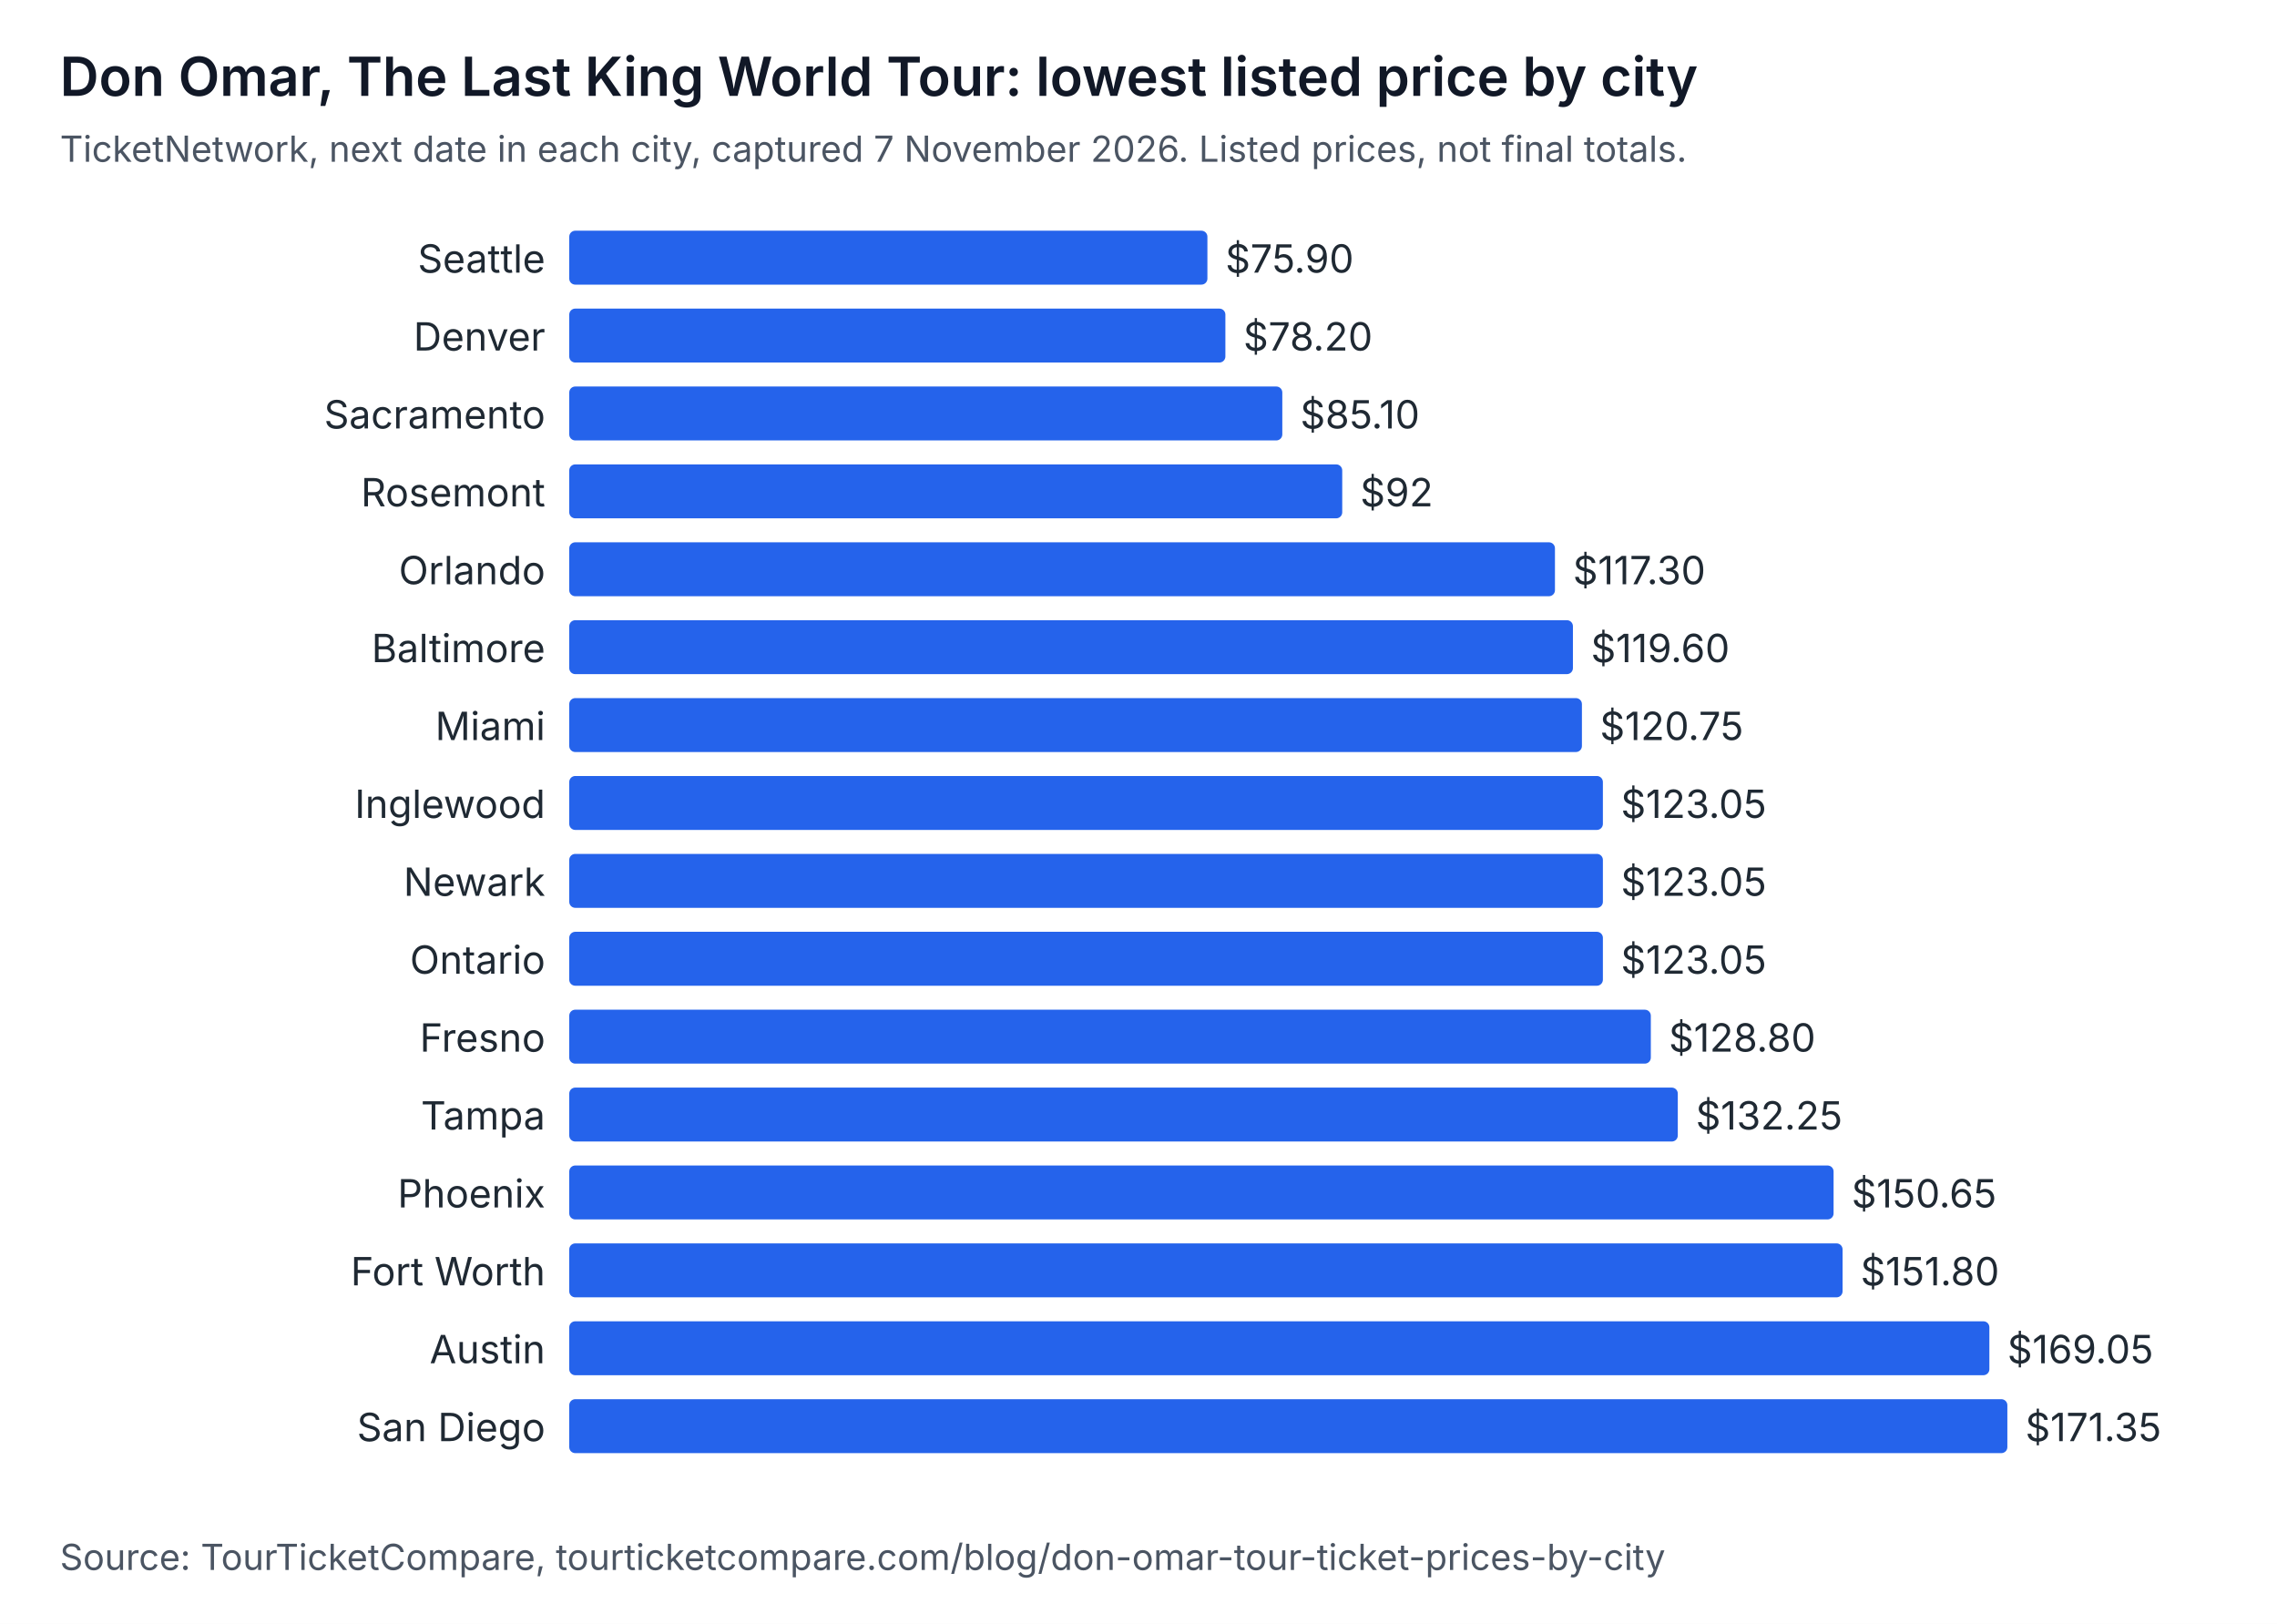
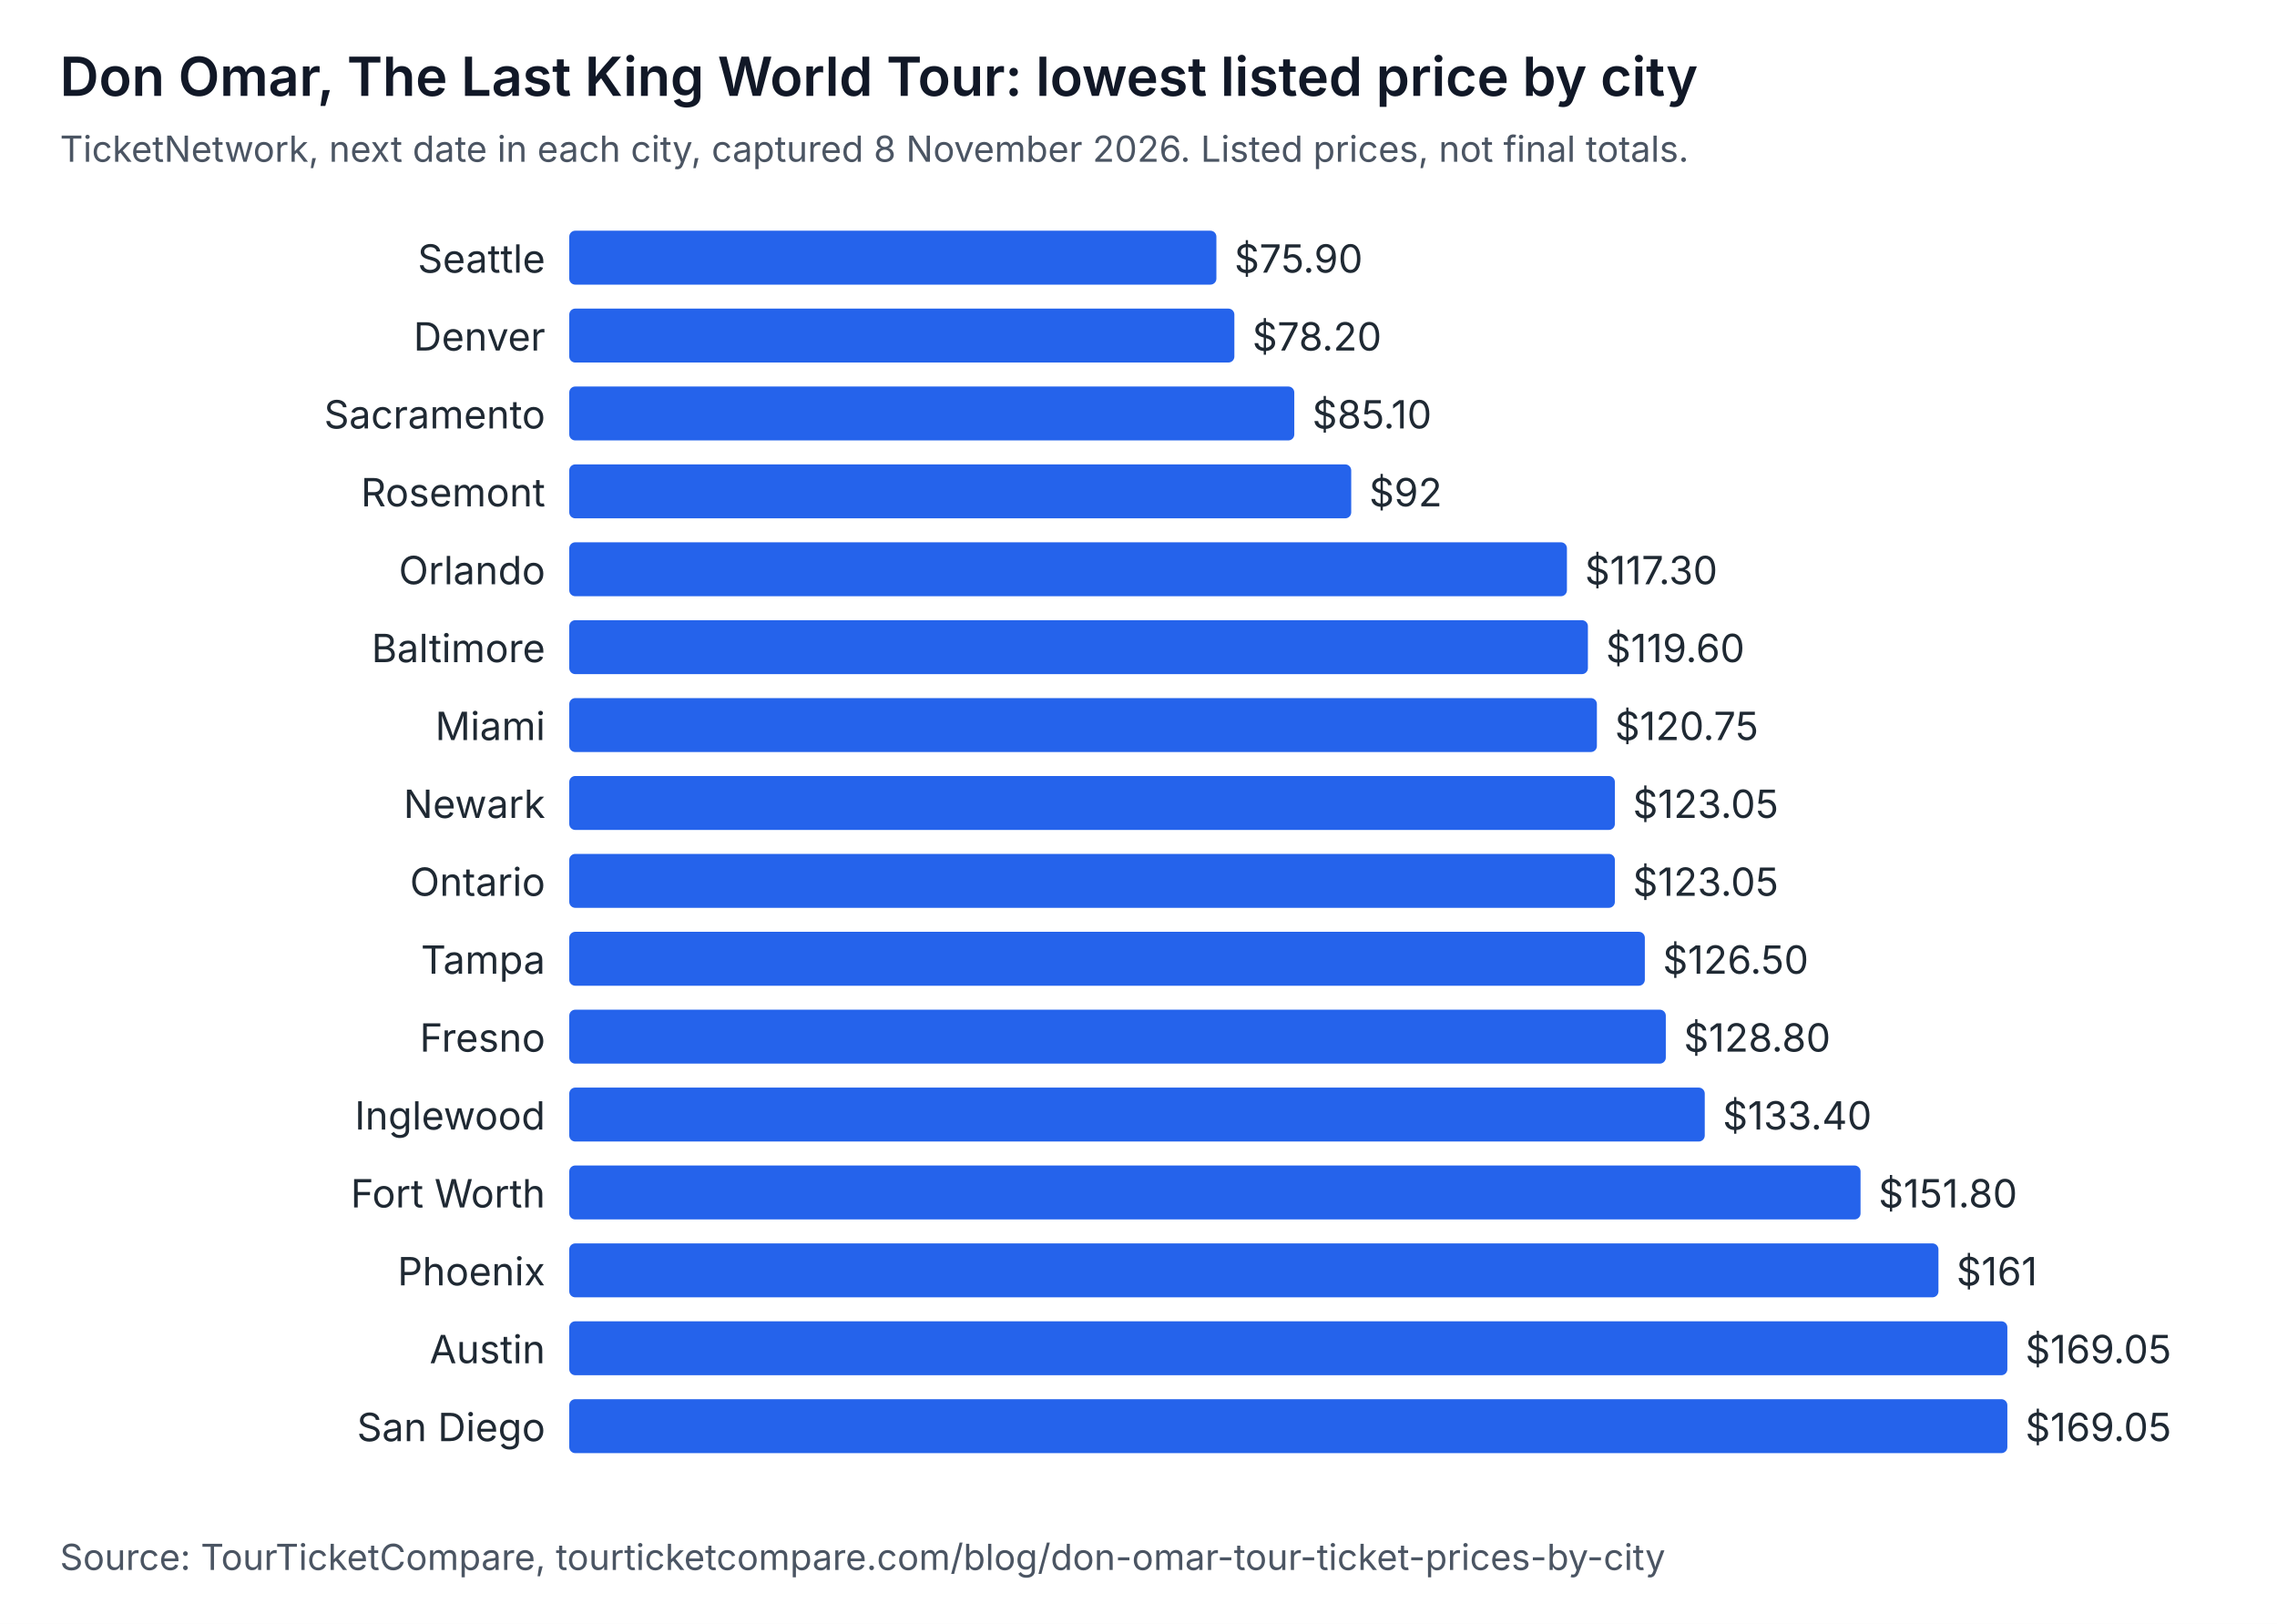
<svg xmlns="http://www.w3.org/2000/svg" width="760" height="542" viewBox="0 0 760 542" role="img" aria-labelledby="t d" font-family="system-ui, -apple-system, Segoe UI, sans-serif">
  <rect width="760" height="542" fill="#ffffff" />
  <text x="20" y="32" font-size="18" font-weight="600" fill="#111827">Don Omar, The Last King World Tour: lowest listed price by city</text>
-   <text x="20" y="54" font-size="12" fill="#4b5563">TicketNetwork, next date in each city, captured 7 November 2026. Listed prices, not final totals.</text>
+   <text x="20" y="54" font-size="12" fill="#4b5563">TicketNetwork, next date in each city, captured 8 November 2026. Listed prices, not final totals.</text>
  <text x="182" y="91" text-anchor="end" font-size="13" fill="#1f2933">Seattle</text>
-   <rect x="190" y="77" width="213" height="18" rx="2" fill="#2563eb" />
-   <text x="409" y="91" font-size="13" fill="#1f2933">$75.90</text>
+   <rect x="190" y="77" width="216" height="18" rx="2" fill="#2563eb" />
+   <text x="412" y="91" font-size="13" fill="#1f2933">$75.90</text>
  <text x="182" y="117" text-anchor="end" font-size="13" fill="#1f2933">Denver</text>
-   <rect x="190" y="103" width="219" height="18" rx="2" fill="#2563eb" />
-   <text x="415" y="117" font-size="13" fill="#1f2933">$78.20</text>
+   <rect x="190" y="103" width="222" height="18" rx="2" fill="#2563eb" />
+   <text x="418" y="117" font-size="13" fill="#1f2933">$78.20</text>
  <text x="182" y="143" text-anchor="end" font-size="13" fill="#1f2933">Sacramento</text>
-   <rect x="190" y="129" width="238" height="18" rx="2" fill="#2563eb" />
-   <text x="434" y="143" font-size="13" fill="#1f2933">$85.10</text>
+   <rect x="190" y="129" width="242" height="18" rx="2" fill="#2563eb" />
+   <text x="438" y="143" font-size="13" fill="#1f2933">$85.10</text>
  <text x="182" y="169" text-anchor="end" font-size="13" fill="#1f2933">Rosemont</text>
-   <rect x="190" y="155" width="258" height="18" rx="2" fill="#2563eb" />
-   <text x="454" y="169" font-size="13" fill="#1f2933">$92</text>
+   <rect x="190" y="155" width="261" height="18" rx="2" fill="#2563eb" />
+   <text x="457" y="169" font-size="13" fill="#1f2933">$92</text>
  <text x="182" y="195" text-anchor="end" font-size="13" fill="#1f2933">Orlando</text>
-   <rect x="190" y="181" width="329" height="18" rx="2" fill="#2563eb" />
-   <text x="525" y="195" font-size="13" fill="#1f2933">$117.30</text>
+   <rect x="190" y="181" width="333" height="18" rx="2" fill="#2563eb" />
+   <text x="529" y="195" font-size="13" fill="#1f2933">$117.30</text>
  <text x="182" y="221" text-anchor="end" font-size="13" fill="#1f2933">Baltimore</text>
-   <rect x="190" y="207" width="335" height="18" rx="2" fill="#2563eb" />
-   <text x="531" y="221" font-size="13" fill="#1f2933">$119.60</text>
+   <rect x="190" y="207" width="340" height="18" rx="2" fill="#2563eb" />
+   <text x="536" y="221" font-size="13" fill="#1f2933">$119.60</text>
  <text x="182" y="247" text-anchor="end" font-size="13" fill="#1f2933">Miami</text>
-   <rect x="190" y="233" width="338" height="18" rx="2" fill="#2563eb" />
-   <text x="534" y="247" font-size="13" fill="#1f2933">$120.75</text>
-   <text x="182" y="273" text-anchor="end" font-size="13" fill="#1f2933">Inglewood</text>
-   <rect x="190" y="259" width="345" height="18" rx="2" fill="#2563eb" />
-   <text x="541" y="273" font-size="13" fill="#1f2933">$123.05</text>
-   <text x="182" y="299" text-anchor="end" font-size="13" fill="#1f2933">Newark</text>
-   <rect x="190" y="285" width="345" height="18" rx="2" fill="#2563eb" />
-   <text x="541" y="299" font-size="13" fill="#1f2933">$123.05</text>
-   <text x="182" y="325" text-anchor="end" font-size="13" fill="#1f2933">Ontario</text>
-   <rect x="190" y="311" width="345" height="18" rx="2" fill="#2563eb" />
-   <text x="541" y="325" font-size="13" fill="#1f2933">$123.05</text>
+   <rect x="190" y="233" width="343" height="18" rx="2" fill="#2563eb" />
+   <text x="539" y="247" font-size="13" fill="#1f2933">$120.75</text>
+   <text x="182" y="273" text-anchor="end" font-size="13" fill="#1f2933">Newark</text>
+   <rect x="190" y="259" width="349" height="18" rx="2" fill="#2563eb" />
+   <text x="545" y="273" font-size="13" fill="#1f2933">$123.05</text>
+   <text x="182" y="299" text-anchor="end" font-size="13" fill="#1f2933">Ontario</text>
+   <rect x="190" y="285" width="349" height="18" rx="2" fill="#2563eb" />
+   <text x="545" y="299" font-size="13" fill="#1f2933">$123.05</text>
+   <text x="182" y="325" text-anchor="end" font-size="13" fill="#1f2933">Tampa</text>
+   <rect x="190" y="311" width="359" height="18" rx="2" fill="#2563eb" />
+   <text x="555" y="325" font-size="13" fill="#1f2933">$126.50</text>
  <text x="182" y="351" text-anchor="end" font-size="13" fill="#1f2933">Fresno</text>
-   <rect x="190" y="337" width="361" height="18" rx="2" fill="#2563eb" />
-   <text x="557" y="351" font-size="13" fill="#1f2933">$128.80</text>
-   <text x="182" y="377" text-anchor="end" font-size="13" fill="#1f2933">Tampa</text>
-   <rect x="190" y="363" width="370" height="18" rx="2" fill="#2563eb" />
-   <text x="566" y="377" font-size="13" fill="#1f2933">$132.25</text>
-   <text x="182" y="403" text-anchor="end" font-size="13" fill="#1f2933">Phoenix</text>
-   <rect x="190" y="389" width="422" height="18" rx="2" fill="#2563eb" />
-   <text x="618" y="403" font-size="13" fill="#1f2933">$150.65</text>
-   <text x="182" y="429" text-anchor="end" font-size="13" fill="#1f2933">Fort Worth</text>
-   <rect x="190" y="415" width="425" height="18" rx="2" fill="#2563eb" />
-   <text x="621" y="429" font-size="13" fill="#1f2933">$151.80</text>
+   <rect x="190" y="337" width="366" height="18" rx="2" fill="#2563eb" />
+   <text x="562" y="351" font-size="13" fill="#1f2933">$128.80</text>
+   <text x="182" y="377" text-anchor="end" font-size="13" fill="#1f2933">Inglewood</text>
+   <rect x="190" y="363" width="379" height="18" rx="2" fill="#2563eb" />
+   <text x="575" y="377" font-size="13" fill="#1f2933">$133.40</text>
+   <text x="182" y="403" text-anchor="end" font-size="13" fill="#1f2933">Fort Worth</text>
+   <rect x="190" y="389" width="431" height="18" rx="2" fill="#2563eb" />
+   <text x="627" y="403" font-size="13" fill="#1f2933">$151.80</text>
+   <text x="182" y="429" text-anchor="end" font-size="13" fill="#1f2933">Phoenix</text>
+   <rect x="190" y="415" width="457" height="18" rx="2" fill="#2563eb" />
+   <text x="653" y="429" font-size="13" fill="#1f2933">$161</text>
  <text x="182" y="455" text-anchor="end" font-size="13" fill="#1f2933">Austin</text>
-   <rect x="190" y="441" width="474" height="18" rx="2" fill="#2563eb" />
-   <text x="670" y="455" font-size="13" fill="#1f2933">$169.05</text>
+   <rect x="190" y="441" width="480" height="18" rx="2" fill="#2563eb" />
+   <text x="676" y="455" font-size="13" fill="#1f2933">$169.05</text>
  <text x="182" y="481" text-anchor="end" font-size="13" fill="#1f2933">San Diego</text>
  <rect x="190" y="467" width="480" height="18" rx="2" fill="#2563eb" />
-   <text x="676" y="481" font-size="13" fill="#1f2933">$171.35</text>
+   <text x="676" y="481" font-size="13" fill="#1f2933">$169.05</text>
  <text x="20" y="524" font-size="12" fill="#4b5563">Source: TourTicketCompare, tourticketcompare.com/blog/don-omar-tour-ticket-prices-by-city</text>
</svg>
